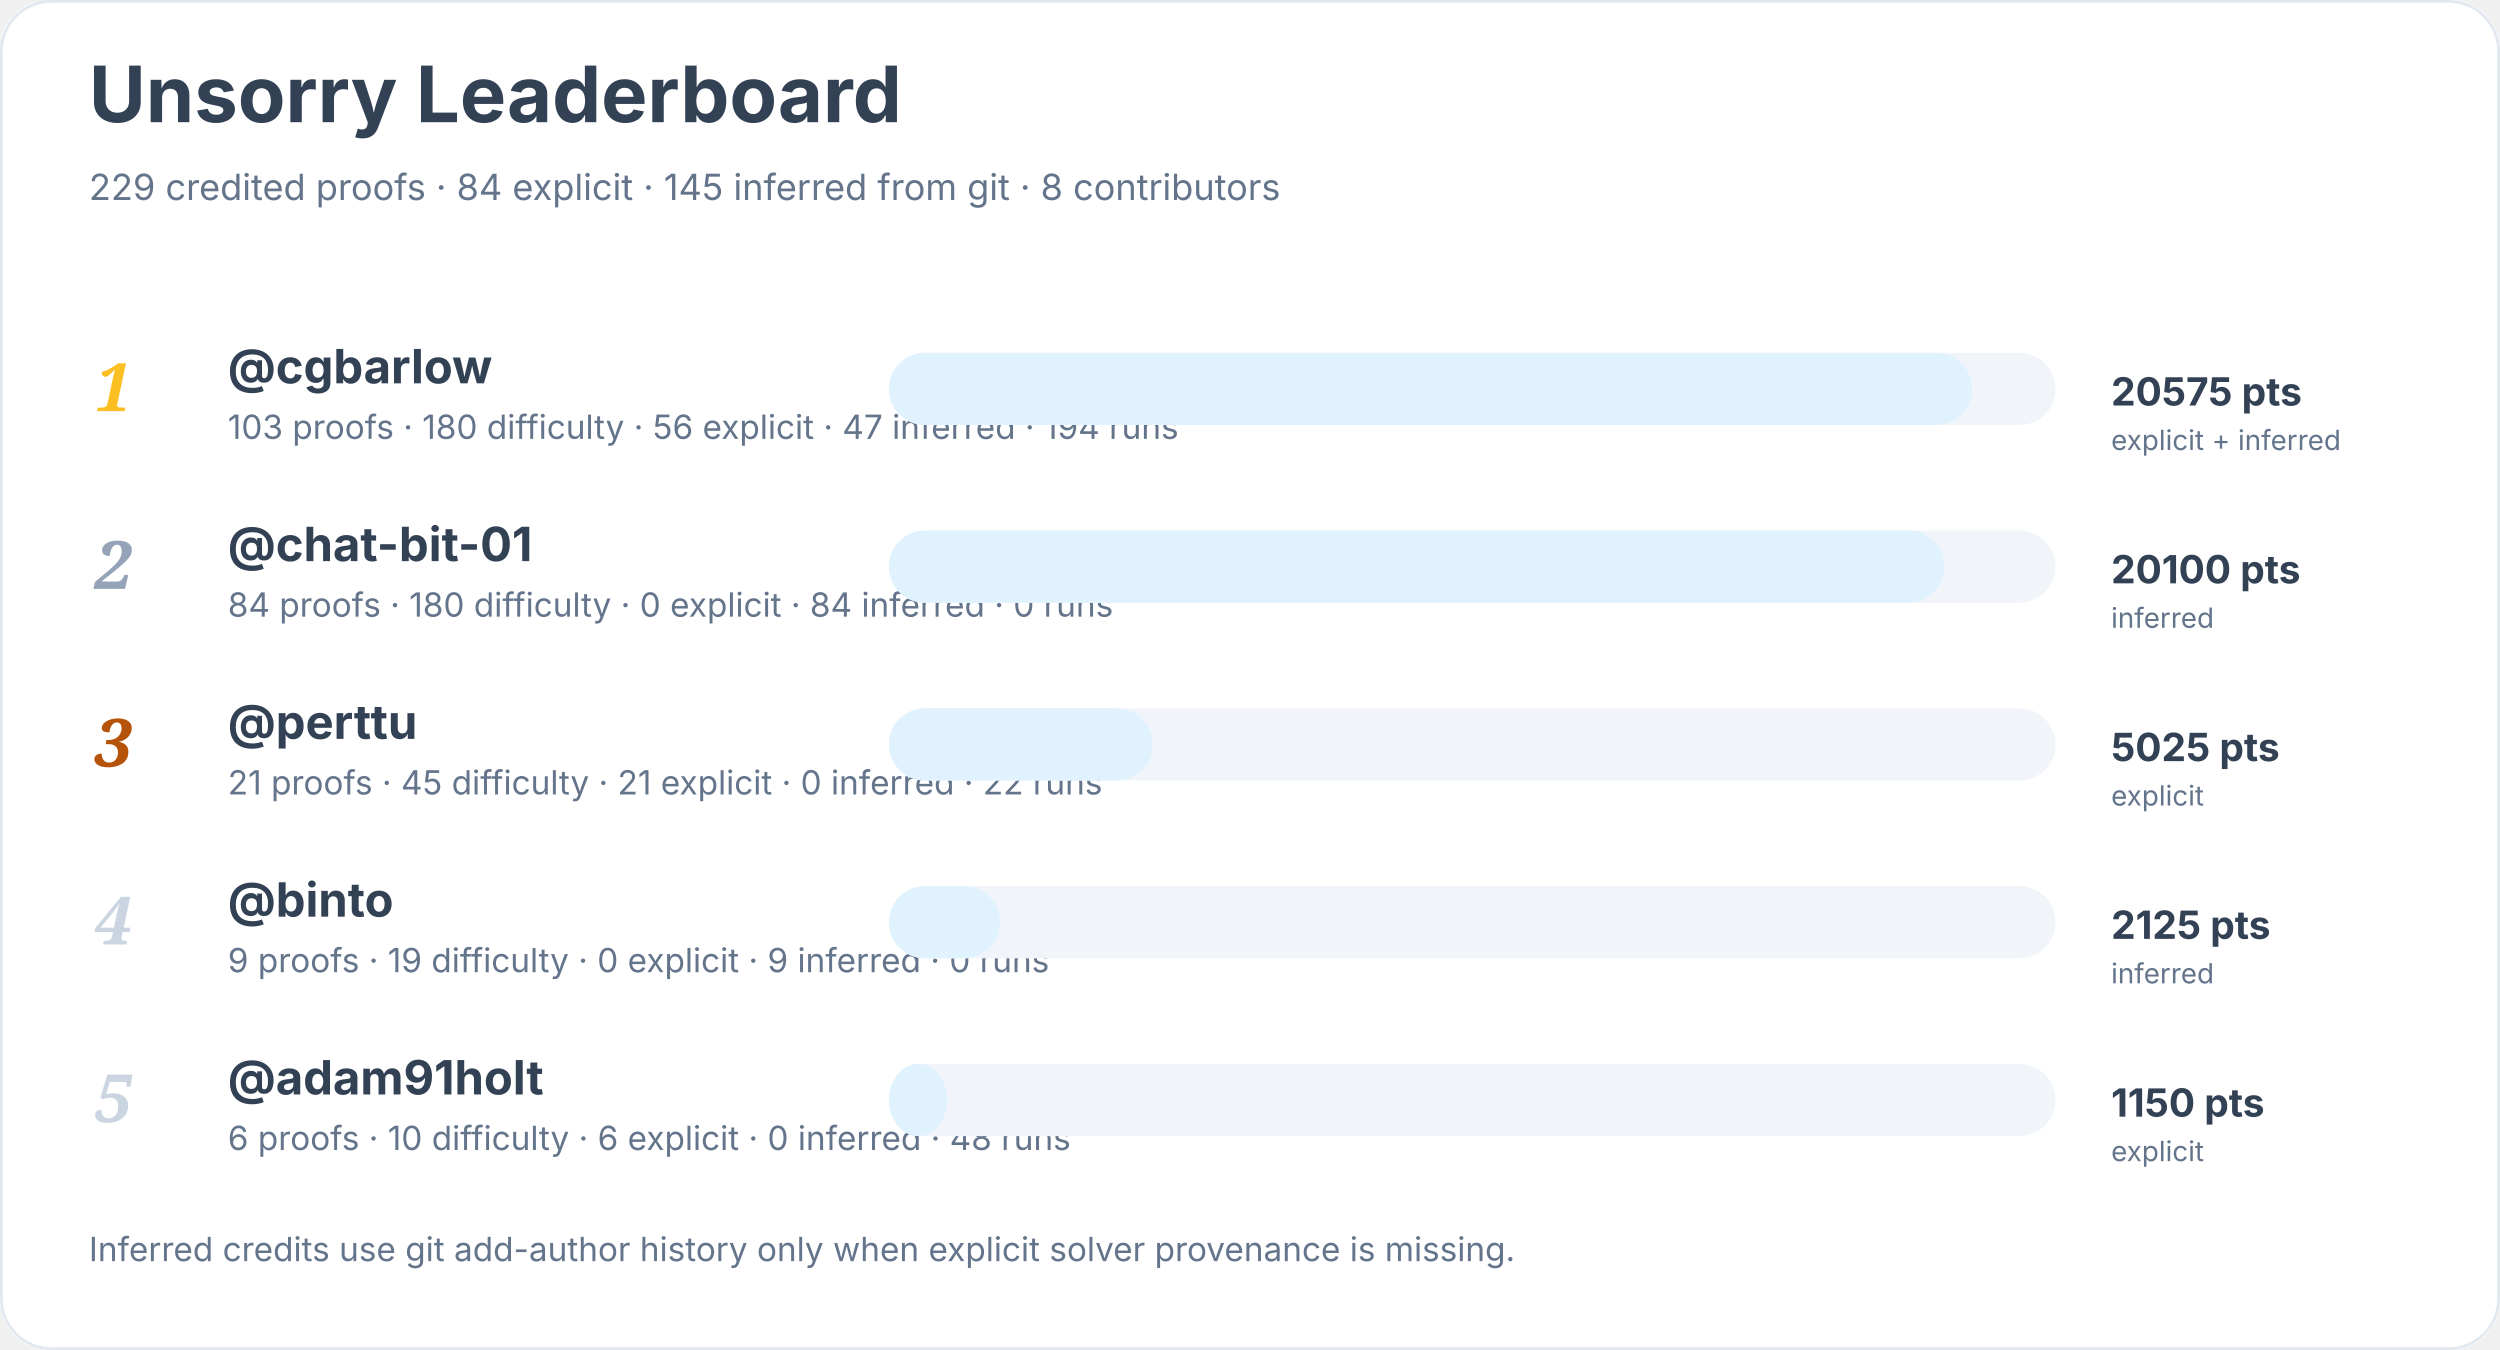
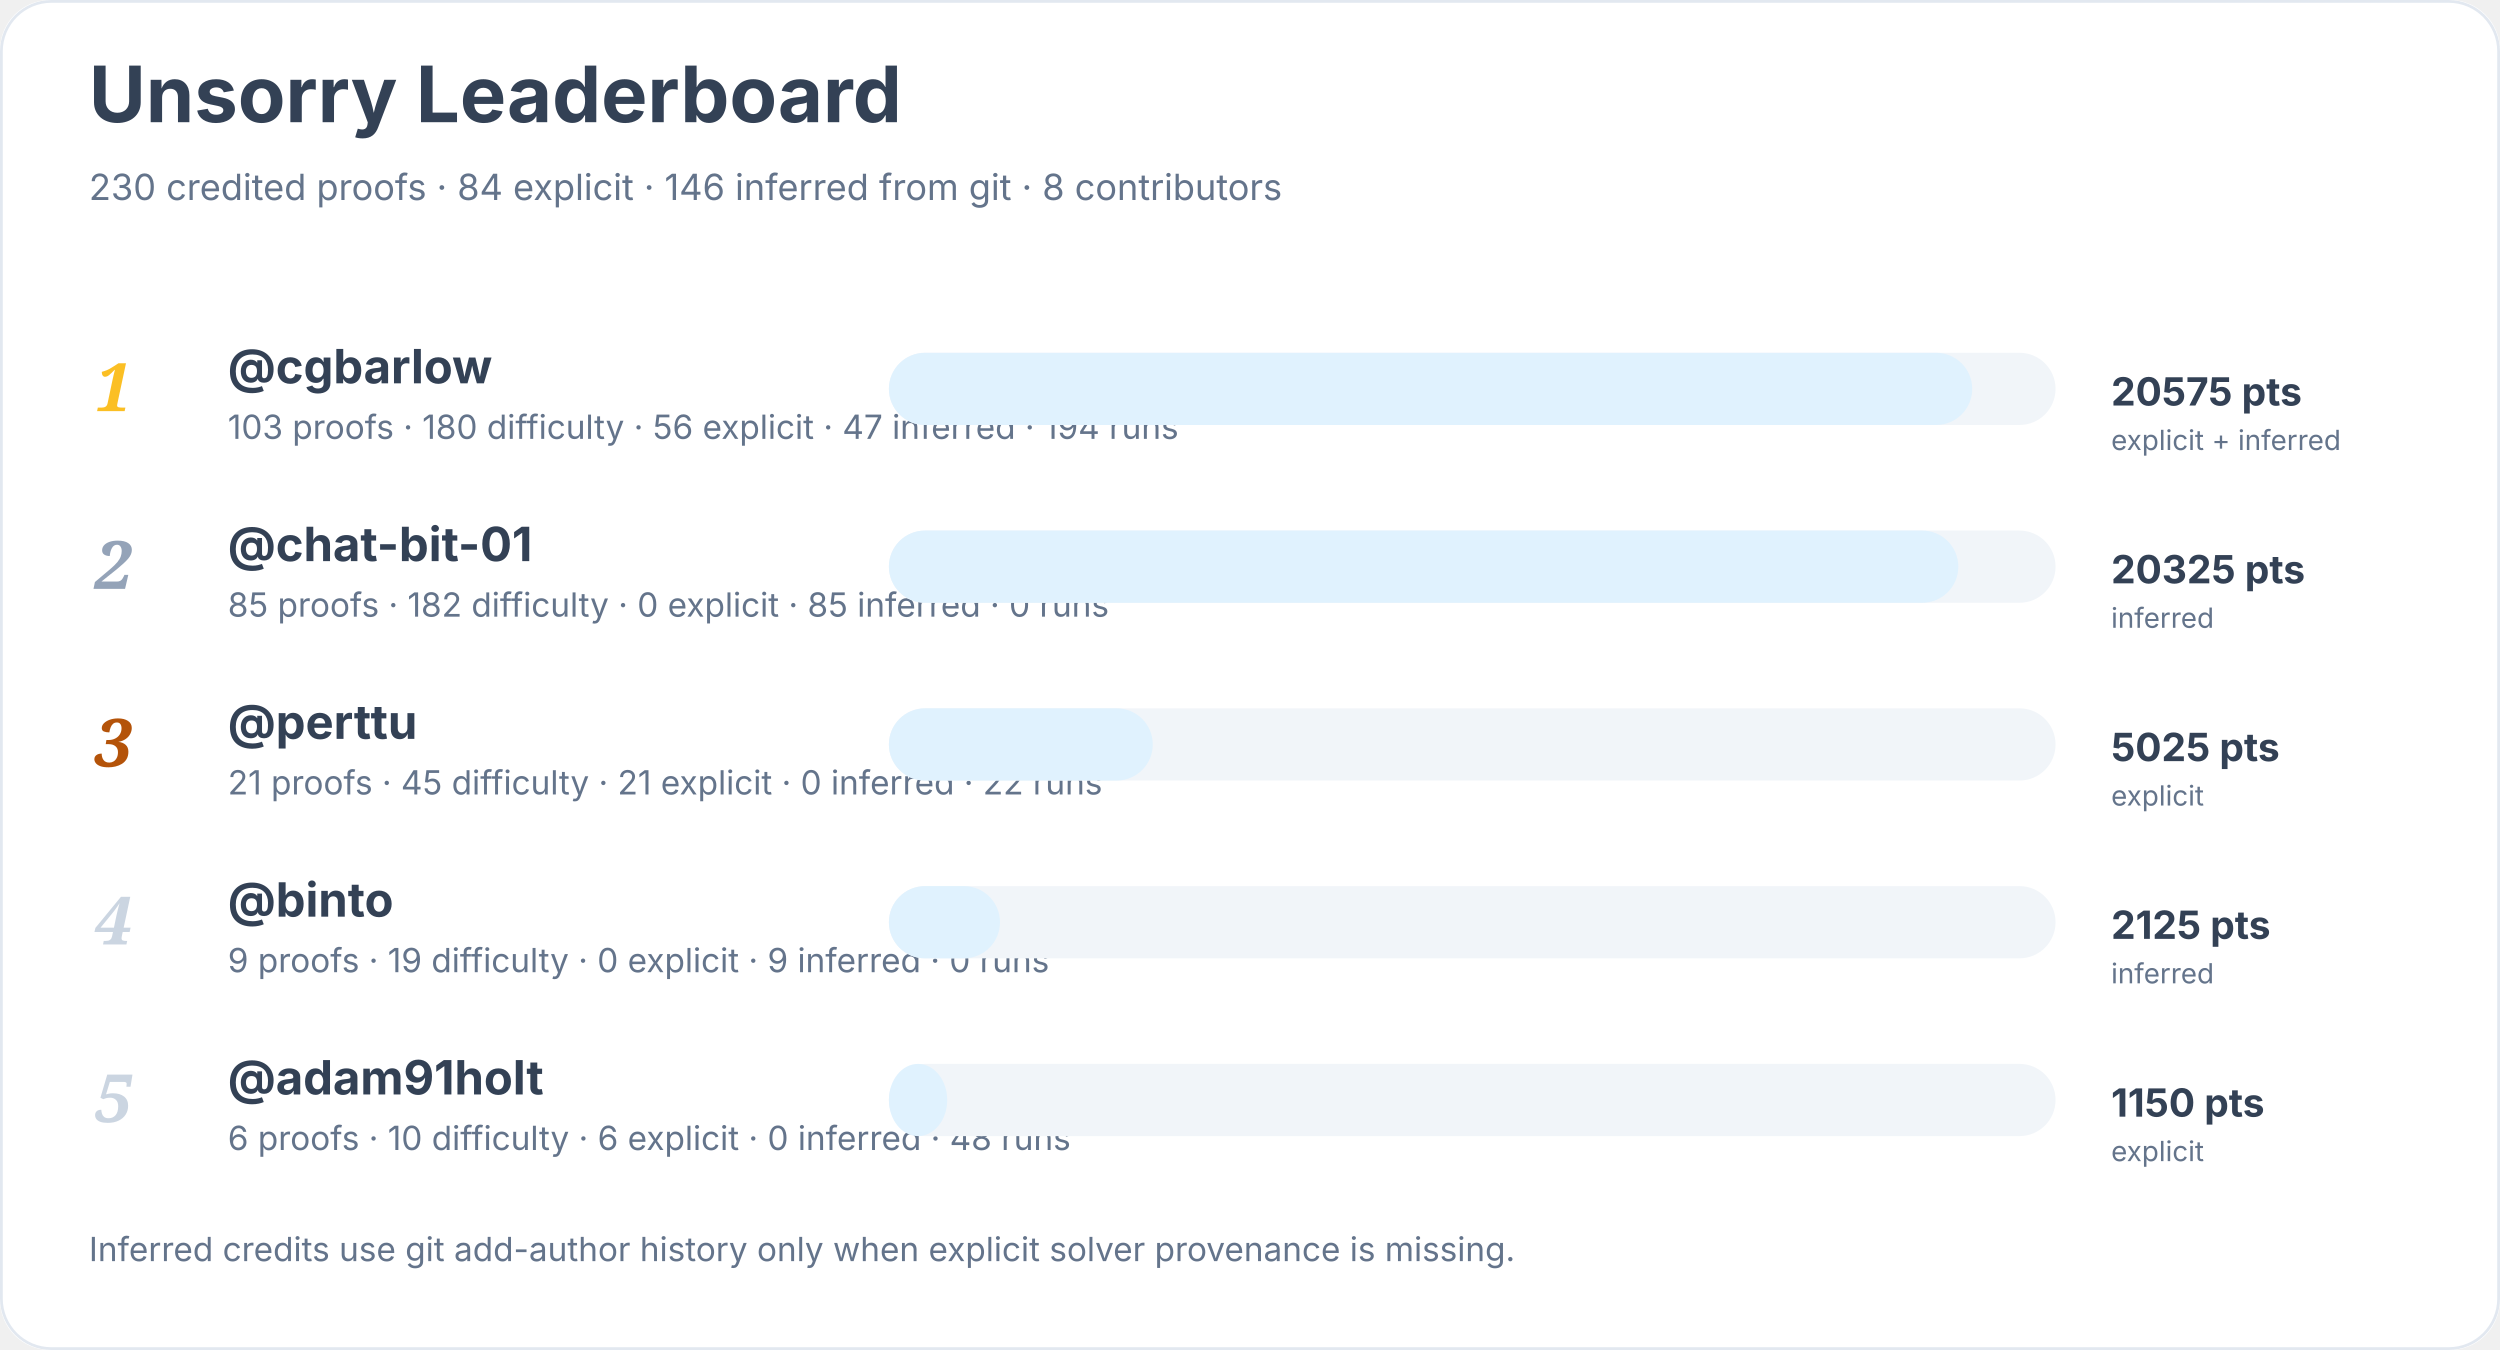
<svg xmlns="http://www.w3.org/2000/svg" width="900" height="486" viewBox="0 0 900 486" role="img" aria-labelledby="title desc">
  <rect width="900" height="100%" rx="18" fill="#ffffff" />
  <rect x="0.5" y="0.5" width="899" height="485" rx="18" fill="none" stroke="#e2e8f0" />
  <text x="32" y="44" font-family="Inter, system-ui, sans-serif" font-size="28" font-weight="700" fill="#334155">Unsorry Leaderboard</text>
-   <text x="32" y="72" font-family="Inter, system-ui, sans-serif" font-size="13" fill="#64748b">229 credited proofs · 84 explicit · 145 inferred from git · 8 contributors</text>
+   <text x="32" y="72" font-family="Inter, system-ui, sans-serif" font-size="13" fill="#64748b">230 credited proofs · 84 explicit · 146 inferred from git · 8 contributors</text>
  <text x="34" y="148" font-family="Georgia, serif" font-size="24" font-style="italic" font-weight="700" fill="#fbbf24">1</text>
  <a href="https://github.com/cgbarlow">
    <text x="82" y="138" font-family="Inter, system-ui, sans-serif" font-size="17" font-weight="650" fill="#334155">@cgbarlow</text>
  </a>
  <text x="82" y="158" font-family="Inter, system-ui, sans-serif" font-size="12" fill="#64748b">103 proofs · 180 difficulty · 56 explicit · 47 inferred · 194 runs</text>
  <rect x="320" y="127" width="420" height="26" rx="13" fill="#f1f5f9" />
  <rect x="320" y="127" width="390" height="26" rx="13" fill="#e0f2fe" />
  <text x="760" y="146" font-family="Inter, system-ui, sans-serif" font-size="14" font-weight="700" fill="#334155">20575 pts</text>
  <text x="760" y="162" font-family="Inter, system-ui, sans-serif" font-size="10" fill="#64748b">explicit + inferred</text>
  <text x="34" y="212" font-family="Georgia, serif" font-size="24" font-style="italic" font-weight="700" fill="#94a3b8">2</text>
  <a href="https://github.com/chat-bit-01">
    <text x="82" y="202" font-family="Inter, system-ui, sans-serif" font-size="17" font-weight="650" fill="#334155">@chat-bit-01</text>
  </a>
-   <text x="82" y="222" font-family="Inter, system-ui, sans-serif" font-size="12" fill="#64748b">84 proofs · 180 difficulty · 0 explicit · 84 inferred · 0 runs</text>
+   <text x="82" y="222" font-family="Inter, system-ui, sans-serif" font-size="12" fill="#64748b">85 proofs · 182 difficulty · 0 explicit · 85 inferred · 0 runs</text>
  <rect x="320" y="191" width="420" height="26" rx="13" fill="#f1f5f9" />
-   <rect x="320" y="191" width="380" height="26" rx="13" fill="#e0f2fe" />
-   <text x="760" y="210" font-family="Inter, system-ui, sans-serif" font-size="14" font-weight="700" fill="#334155">20100 pts</text>
+   <rect x="320" y="191" width="385" height="26" rx="13" fill="#e0f2fe" />
+   <text x="760" y="210" font-family="Inter, system-ui, sans-serif" font-size="14" font-weight="700" fill="#334155">20325 pts</text>
  <text x="760" y="226" font-family="Inter, system-ui, sans-serif" font-size="10" fill="#64748b">inferred</text>
  <text x="34" y="276" font-family="Georgia, serif" font-size="24" font-style="italic" font-weight="700" fill="#b45309">3</text>
  <a href="https://github.com/perttu">
    <text x="82" y="266" font-family="Inter, system-ui, sans-serif" font-size="17" font-weight="650" fill="#334155">@perttu</text>
  </a>
  <text x="82" y="286" font-family="Inter, system-ui, sans-serif" font-size="12" fill="#64748b">21 proofs · 45 difficulty · 21 explicit · 0 inferred · 22 runs</text>
  <rect x="320" y="255" width="420" height="26" rx="13" fill="#f1f5f9" />
  <rect x="320" y="255" width="95" height="26" rx="13" fill="#e0f2fe" />
  <text x="760" y="274" font-family="Inter, system-ui, sans-serif" font-size="14" font-weight="700" fill="#334155">5025 pts</text>
  <text x="760" y="290" font-family="Inter, system-ui, sans-serif" font-size="10" fill="#64748b">explicit</text>
  <text x="34" y="340" font-family="Georgia, serif" font-size="24" font-style="italic" font-weight="700" fill="#cbd5e1">4</text>
  <a href="https://github.com/binto">
    <text x="82" y="330" font-family="Inter, system-ui, sans-serif" font-size="17" font-weight="650" fill="#334155">@binto</text>
  </a>
  <text x="82" y="350" font-family="Inter, system-ui, sans-serif" font-size="12" fill="#64748b">9 proofs · 19 difficulty · 0 explicit · 9 inferred · 0 runs</text>
  <rect x="320" y="319" width="420" height="26" rx="13" fill="#f1f5f9" />
  <rect x="320" y="319" width="40" height="26" rx="13" fill="#e0f2fe" />
  <text x="760" y="338" font-family="Inter, system-ui, sans-serif" font-size="14" font-weight="700" fill="#334155">2125 pts</text>
  <text x="760" y="354" font-family="Inter, system-ui, sans-serif" font-size="10" fill="#64748b">inferred</text>
  <text x="34" y="404" font-family="Georgia, serif" font-size="24" font-style="italic" font-weight="700" fill="#cbd5e1">5</text>
  <a href="https://github.com/adam91holt">
    <text x="82" y="394" font-family="Inter, system-ui, sans-serif" font-size="17" font-weight="650" fill="#334155">@adam91holt</text>
  </a>
  <text x="82" y="414" font-family="Inter, system-ui, sans-serif" font-size="12" fill="#64748b">6 proofs · 10 difficulty · 6 explicit · 0 inferred · 48 runs</text>
  <rect x="320" y="383" width="420" height="26" rx="13" fill="#f1f5f9" />
  <rect x="320" y="383" width="21" height="26" rx="13" fill="#e0f2fe" />
  <text x="760" y="402" font-family="Inter, system-ui, sans-serif" font-size="14" font-weight="700" fill="#334155">1150 pts</text>
  <text x="760" y="418" font-family="Inter, system-ui, sans-serif" font-size="10" fill="#64748b">explicit</text>
  <text x="32" y="454" font-family="Inter, system-ui, sans-serif" font-size="12" fill="#64748b">Inferred credits use git add-author history only when explicit solver provenance is missing.</text>
</svg>
